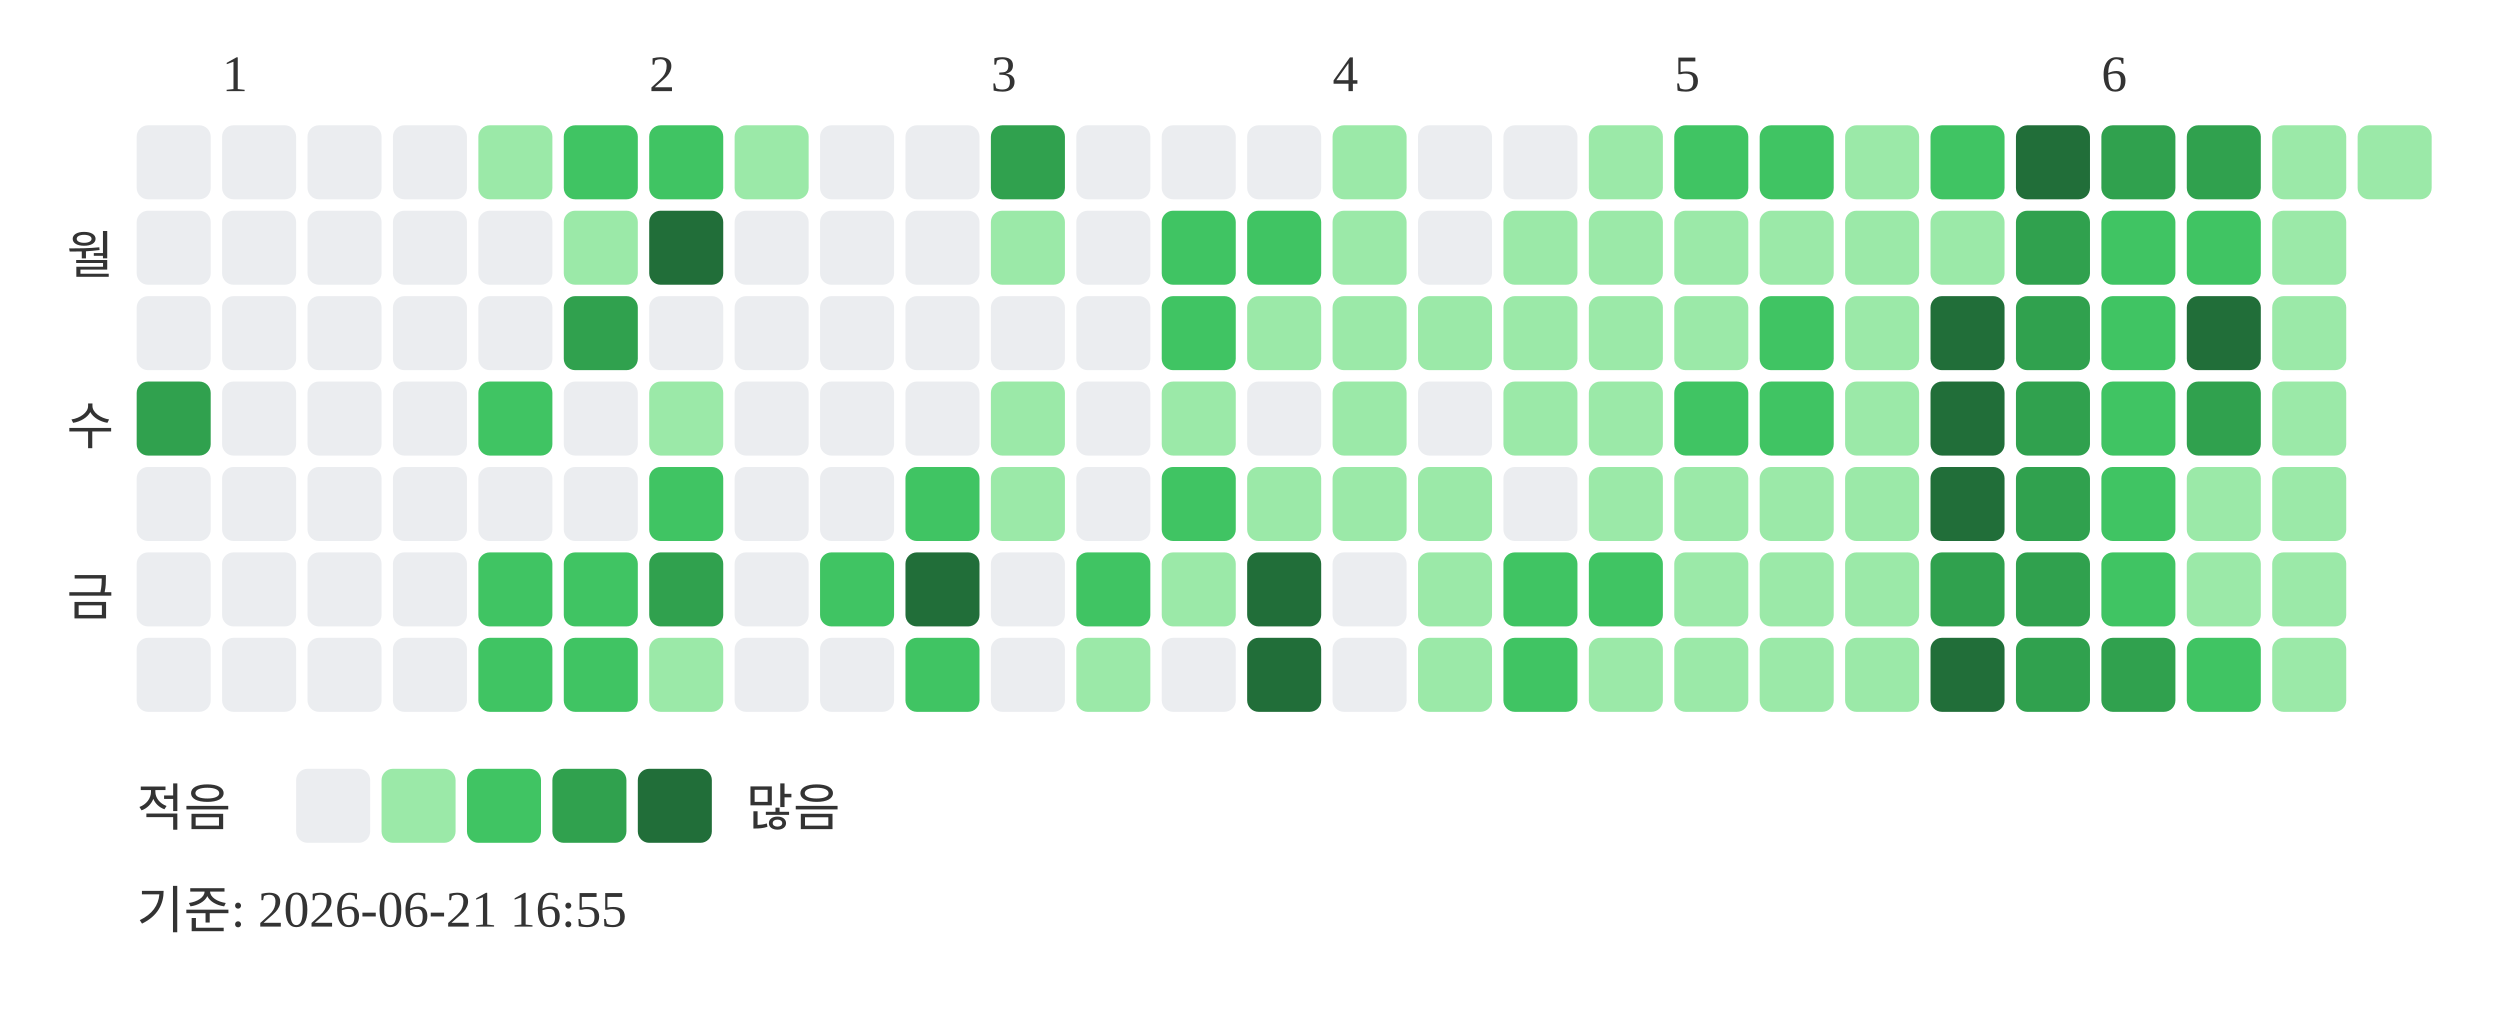
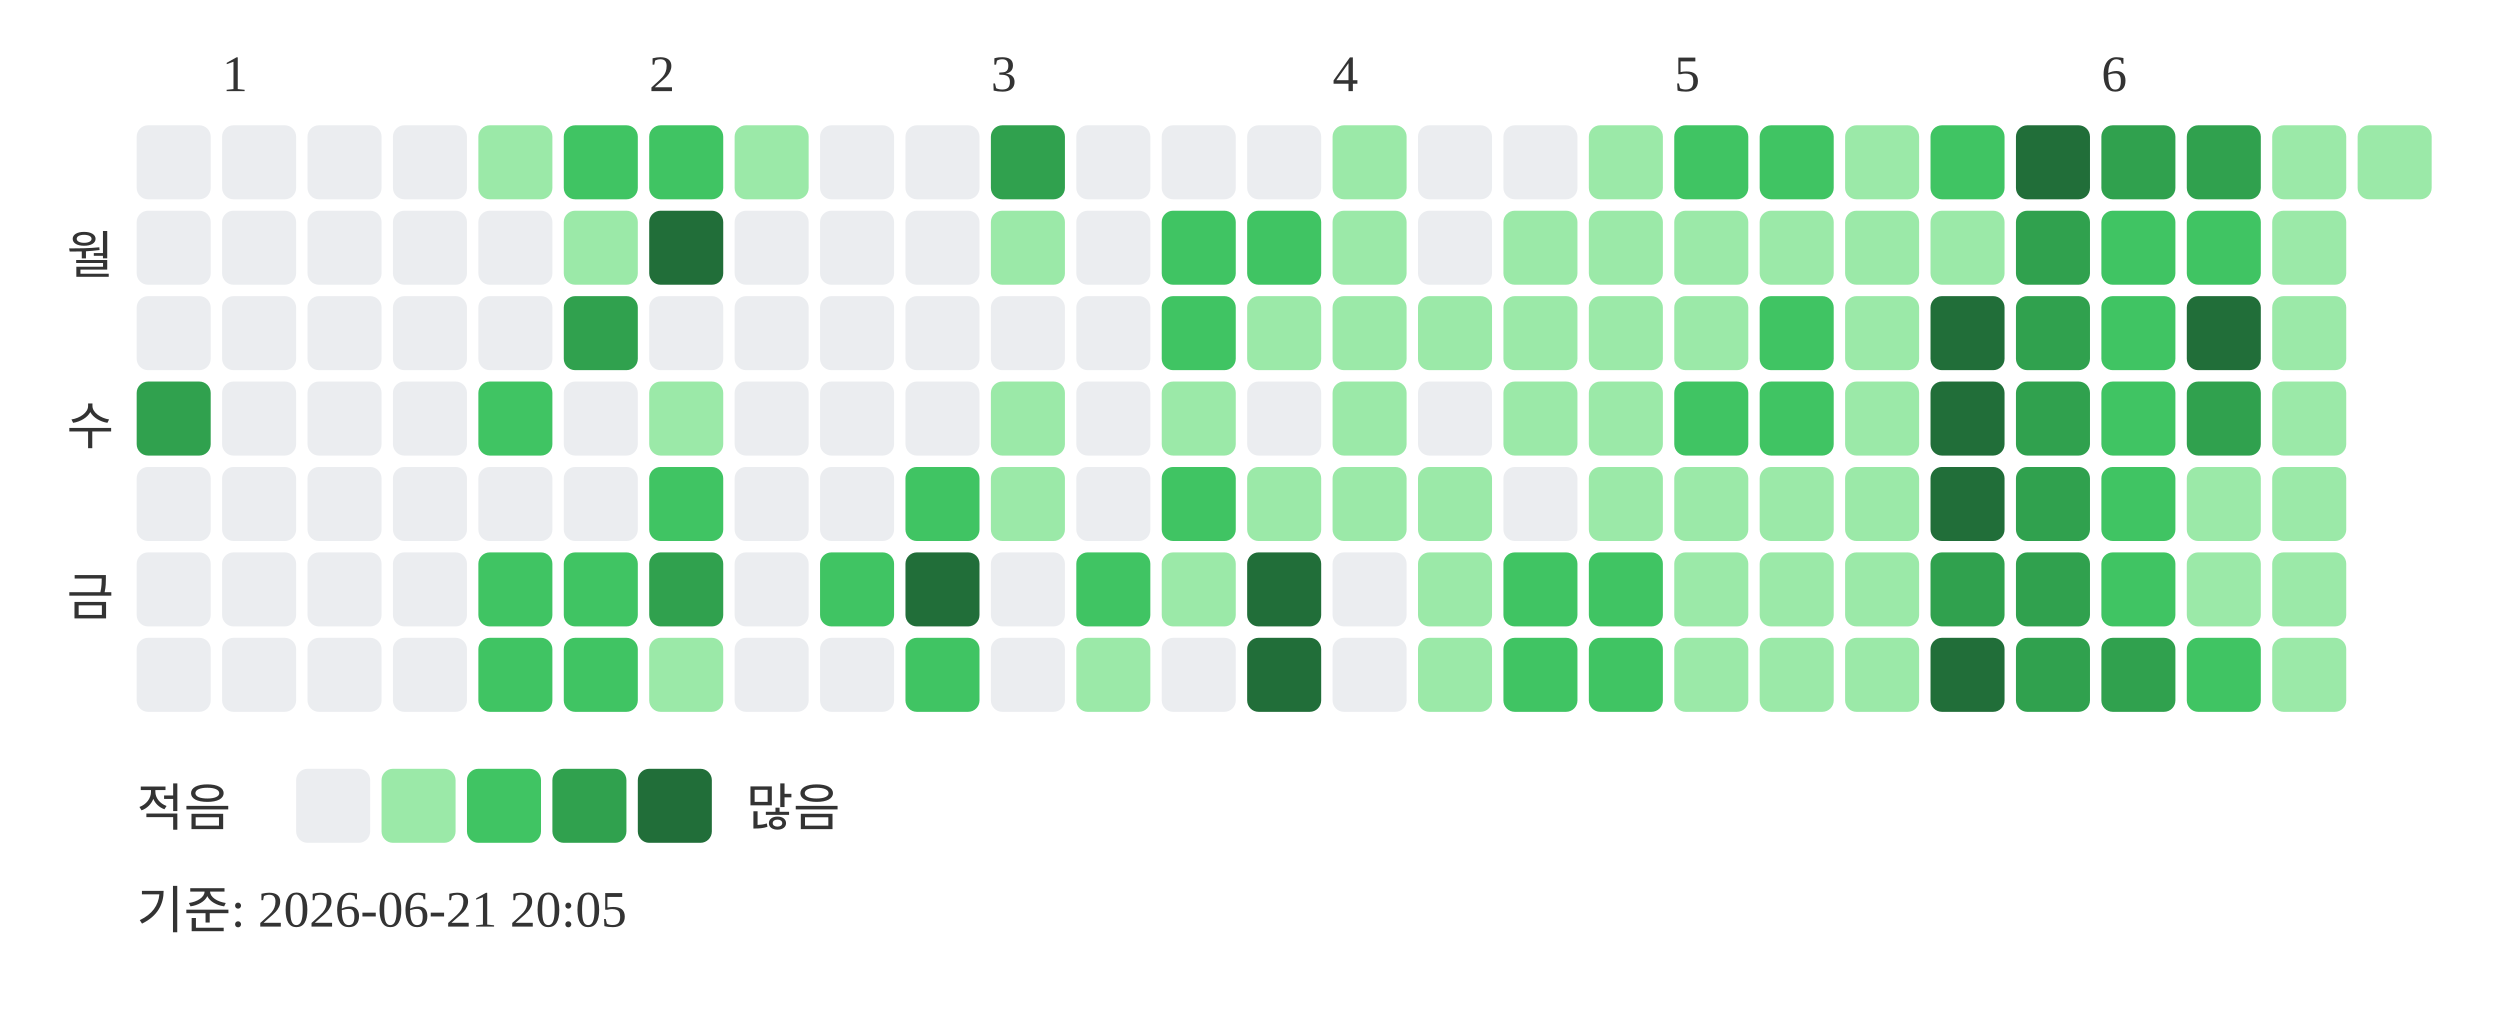
<svg xmlns="http://www.w3.org/2000/svg" width="439" height="181">
  <text x="39" y="16" font-size="9" fill="#333333">1</text>
  <text x="114" y="16" font-size="9" fill="#333333">2</text>
  <text x="174" y="16" font-size="9" fill="#333333">3</text>
  <text x="234" y="16" font-size="9" fill="#333333">4</text>
  <text x="294" y="16" font-size="9" fill="#333333">5</text>
  <text x="369" y="16" font-size="9" fill="#333333">6</text>
  <text x="20" y="48" text-anchor="end" font-size="9" fill="#333333">월</text>
  <text x="20" y="78" text-anchor="end" font-size="9" fill="#333333">수</text>
  <text x="20" y="108" text-anchor="end" font-size="9" fill="#333333">금</text>
  <rect x="24" y="22" width="13" height="13" rx="2" fill="#ebedf0" />
  <rect x="24" y="37" width="13" height="13" rx="2" fill="#ebedf0" />
  <rect x="24" y="52" width="13" height="13" rx="2" fill="#ebedf0" />
  <rect x="24" y="67" width="13" height="13" rx="2" fill="#30a14e" />
  <rect x="24" y="82" width="13" height="13" rx="2" fill="#ebedf0" />
  <rect x="24" y="97" width="13" height="13" rx="2" fill="#ebedf0" />
  <rect x="24" y="112" width="13" height="13" rx="2" fill="#ebedf0" />
  <rect x="39" y="22" width="13" height="13" rx="2" fill="#ebedf0" />
  <rect x="39" y="37" width="13" height="13" rx="2" fill="#ebedf0" />
  <rect x="39" y="52" width="13" height="13" rx="2" fill="#ebedf0" />
  <rect x="39" y="67" width="13" height="13" rx="2" fill="#ebedf0" />
  <rect x="39" y="82" width="13" height="13" rx="2" fill="#ebedf0" />
  <rect x="39" y="97" width="13" height="13" rx="2" fill="#ebedf0" />
  <rect x="39" y="112" width="13" height="13" rx="2" fill="#ebedf0" />
  <rect x="54" y="22" width="13" height="13" rx="2" fill="#ebedf0" />
  <rect x="54" y="37" width="13" height="13" rx="2" fill="#ebedf0" />
  <rect x="54" y="52" width="13" height="13" rx="2" fill="#ebedf0" />
  <rect x="54" y="67" width="13" height="13" rx="2" fill="#ebedf0" />
  <rect x="54" y="82" width="13" height="13" rx="2" fill="#ebedf0" />
  <rect x="54" y="97" width="13" height="13" rx="2" fill="#ebedf0" />
  <rect x="54" y="112" width="13" height="13" rx="2" fill="#ebedf0" />
  <rect x="69" y="22" width="13" height="13" rx="2" fill="#ebedf0" />
  <rect x="69" y="37" width="13" height="13" rx="2" fill="#ebedf0" />
  <rect x="69" y="52" width="13" height="13" rx="2" fill="#ebedf0" />
  <rect x="69" y="67" width="13" height="13" rx="2" fill="#ebedf0" />
  <rect x="69" y="82" width="13" height="13" rx="2" fill="#ebedf0" />
  <rect x="69" y="97" width="13" height="13" rx="2" fill="#ebedf0" />
  <rect x="69" y="112" width="13" height="13" rx="2" fill="#ebedf0" />
  <rect x="84" y="22" width="13" height="13" rx="2" fill="#9be9a8" />
  <rect x="84" y="37" width="13" height="13" rx="2" fill="#ebedf0" />
  <rect x="84" y="52" width="13" height="13" rx="2" fill="#ebedf0" />
  <rect x="84" y="67" width="13" height="13" rx="2" fill="#40c463" />
  <rect x="84" y="82" width="13" height="13" rx="2" fill="#ebedf0" />
  <rect x="84" y="97" width="13" height="13" rx="2" fill="#40c463" />
  <rect x="84" y="112" width="13" height="13" rx="2" fill="#40c463" />
  <rect x="99" y="22" width="13" height="13" rx="2" fill="#40c463" />
  <rect x="99" y="37" width="13" height="13" rx="2" fill="#9be9a8" />
  <rect x="99" y="52" width="13" height="13" rx="2" fill="#30a14e" />
  <rect x="99" y="67" width="13" height="13" rx="2" fill="#ebedf0" />
  <rect x="99" y="82" width="13" height="13" rx="2" fill="#ebedf0" />
  <rect x="99" y="97" width="13" height="13" rx="2" fill="#40c463" />
  <rect x="99" y="112" width="13" height="13" rx="2" fill="#40c463" />
  <rect x="114" y="22" width="13" height="13" rx="2" fill="#40c463" />
  <rect x="114" y="37" width="13" height="13" rx="2" fill="#216e39" />
  <rect x="114" y="52" width="13" height="13" rx="2" fill="#ebedf0" />
  <rect x="114" y="67" width="13" height="13" rx="2" fill="#9be9a8" />
  <rect x="114" y="82" width="13" height="13" rx="2" fill="#40c463" />
  <rect x="114" y="97" width="13" height="13" rx="2" fill="#30a14e" />
  <rect x="114" y="112" width="13" height="13" rx="2" fill="#9be9a8" />
  <rect x="129" y="22" width="13" height="13" rx="2" fill="#9be9a8" />
  <rect x="129" y="37" width="13" height="13" rx="2" fill="#ebedf0" />
  <rect x="129" y="52" width="13" height="13" rx="2" fill="#ebedf0" />
  <rect x="129" y="67" width="13" height="13" rx="2" fill="#ebedf0" />
  <rect x="129" y="82" width="13" height="13" rx="2" fill="#ebedf0" />
  <rect x="129" y="97" width="13" height="13" rx="2" fill="#ebedf0" />
  <rect x="129" y="112" width="13" height="13" rx="2" fill="#ebedf0" />
  <rect x="144" y="22" width="13" height="13" rx="2" fill="#ebedf0" />
  <rect x="144" y="37" width="13" height="13" rx="2" fill="#ebedf0" />
  <rect x="144" y="52" width="13" height="13" rx="2" fill="#ebedf0" />
  <rect x="144" y="67" width="13" height="13" rx="2" fill="#ebedf0" />
  <rect x="144" y="82" width="13" height="13" rx="2" fill="#ebedf0" />
  <rect x="144" y="97" width="13" height="13" rx="2" fill="#40c463" />
  <rect x="144" y="112" width="13" height="13" rx="2" fill="#ebedf0" />
  <rect x="159" y="22" width="13" height="13" rx="2" fill="#ebedf0" />
  <rect x="159" y="37" width="13" height="13" rx="2" fill="#ebedf0" />
  <rect x="159" y="52" width="13" height="13" rx="2" fill="#ebedf0" />
  <rect x="159" y="67" width="13" height="13" rx="2" fill="#ebedf0" />
  <rect x="159" y="82" width="13" height="13" rx="2" fill="#40c463" />
  <rect x="159" y="97" width="13" height="13" rx="2" fill="#216e39" />
  <rect x="159" y="112" width="13" height="13" rx="2" fill="#40c463" />
  <rect x="174" y="22" width="13" height="13" rx="2" fill="#30a14e" />
  <rect x="174" y="37" width="13" height="13" rx="2" fill="#9be9a8" />
  <rect x="174" y="52" width="13" height="13" rx="2" fill="#ebedf0" />
  <rect x="174" y="67" width="13" height="13" rx="2" fill="#9be9a8" />
  <rect x="174" y="82" width="13" height="13" rx="2" fill="#9be9a8" />
  <rect x="174" y="97" width="13" height="13" rx="2" fill="#ebedf0" />
  <rect x="174" y="112" width="13" height="13" rx="2" fill="#ebedf0" />
  <rect x="189" y="22" width="13" height="13" rx="2" fill="#ebedf0" />
  <rect x="189" y="37" width="13" height="13" rx="2" fill="#ebedf0" />
  <rect x="189" y="52" width="13" height="13" rx="2" fill="#ebedf0" />
  <rect x="189" y="67" width="13" height="13" rx="2" fill="#ebedf0" />
  <rect x="189" y="82" width="13" height="13" rx="2" fill="#ebedf0" />
  <rect x="189" y="97" width="13" height="13" rx="2" fill="#40c463" />
  <rect x="189" y="112" width="13" height="13" rx="2" fill="#9be9a8" />
  <rect x="204" y="22" width="13" height="13" rx="2" fill="#ebedf0" />
  <rect x="204" y="37" width="13" height="13" rx="2" fill="#40c463" />
  <rect x="204" y="52" width="13" height="13" rx="2" fill="#40c463" />
  <rect x="204" y="67" width="13" height="13" rx="2" fill="#9be9a8" />
  <rect x="204" y="82" width="13" height="13" rx="2" fill="#40c463" />
  <rect x="204" y="97" width="13" height="13" rx="2" fill="#9be9a8" />
  <rect x="204" y="112" width="13" height="13" rx="2" fill="#ebedf0" />
  <rect x="219" y="22" width="13" height="13" rx="2" fill="#ebedf0" />
  <rect x="219" y="37" width="13" height="13" rx="2" fill="#40c463" />
  <rect x="219" y="52" width="13" height="13" rx="2" fill="#9be9a8" />
  <rect x="219" y="67" width="13" height="13" rx="2" fill="#ebedf0" />
  <rect x="219" y="82" width="13" height="13" rx="2" fill="#9be9a8" />
  <rect x="219" y="97" width="13" height="13" rx="2" fill="#216e39" />
  <rect x="219" y="112" width="13" height="13" rx="2" fill="#216e39" />
  <rect x="234" y="22" width="13" height="13" rx="2" fill="#9be9a8" />
  <rect x="234" y="37" width="13" height="13" rx="2" fill="#9be9a8" />
  <rect x="234" y="52" width="13" height="13" rx="2" fill="#9be9a8" />
  <rect x="234" y="67" width="13" height="13" rx="2" fill="#9be9a8" />
  <rect x="234" y="82" width="13" height="13" rx="2" fill="#9be9a8" />
  <rect x="234" y="97" width="13" height="13" rx="2" fill="#ebedf0" />
  <rect x="234" y="112" width="13" height="13" rx="2" fill="#ebedf0" />
  <rect x="249" y="22" width="13" height="13" rx="2" fill="#ebedf0" />
  <rect x="249" y="37" width="13" height="13" rx="2" fill="#ebedf0" />
  <rect x="249" y="52" width="13" height="13" rx="2" fill="#9be9a8" />
  <rect x="249" y="67" width="13" height="13" rx="2" fill="#ebedf0" />
  <rect x="249" y="82" width="13" height="13" rx="2" fill="#9be9a8" />
  <rect x="249" y="97" width="13" height="13" rx="2" fill="#9be9a8" />
  <rect x="249" y="112" width="13" height="13" rx="2" fill="#9be9a8" />
  <rect x="264" y="22" width="13" height="13" rx="2" fill="#ebedf0" />
  <rect x="264" y="37" width="13" height="13" rx="2" fill="#9be9a8" />
  <rect x="264" y="52" width="13" height="13" rx="2" fill="#9be9a8" />
  <rect x="264" y="67" width="13" height="13" rx="2" fill="#9be9a8" />
  <rect x="264" y="82" width="13" height="13" rx="2" fill="#ebedf0" />
  <rect x="264" y="97" width="13" height="13" rx="2" fill="#40c463" />
  <rect x="264" y="112" width="13" height="13" rx="2" fill="#40c463" />
  <rect x="279" y="22" width="13" height="13" rx="2" fill="#9be9a8" />
  <rect x="279" y="37" width="13" height="13" rx="2" fill="#9be9a8" />
  <rect x="279" y="52" width="13" height="13" rx="2" fill="#9be9a8" />
  <rect x="279" y="67" width="13" height="13" rx="2" fill="#9be9a8" />
  <rect x="279" y="82" width="13" height="13" rx="2" fill="#9be9a8" />
  <rect x="279" y="97" width="13" height="13" rx="2" fill="#40c463" />
-   <rect x="279" y="112" width="13" height="13" rx="2" fill="#9be9a8" />
+   <rect x="279" y="112" width="13" height="13" rx="2" fill="#40c463" />
  <rect x="294" y="22" width="13" height="13" rx="2" fill="#40c463" />
  <rect x="294" y="37" width="13" height="13" rx="2" fill="#9be9a8" />
  <rect x="294" y="52" width="13" height="13" rx="2" fill="#9be9a8" />
  <rect x="294" y="67" width="13" height="13" rx="2" fill="#40c463" />
  <rect x="294" y="82" width="13" height="13" rx="2" fill="#9be9a8" />
  <rect x="294" y="97" width="13" height="13" rx="2" fill="#9be9a8" />
  <rect x="294" y="112" width="13" height="13" rx="2" fill="#9be9a8" />
  <rect x="309" y="22" width="13" height="13" rx="2" fill="#40c463" />
  <rect x="309" y="37" width="13" height="13" rx="2" fill="#9be9a8" />
  <rect x="309" y="52" width="13" height="13" rx="2" fill="#40c463" />
  <rect x="309" y="67" width="13" height="13" rx="2" fill="#40c463" />
  <rect x="309" y="82" width="13" height="13" rx="2" fill="#9be9a8" />
  <rect x="309" y="97" width="13" height="13" rx="2" fill="#9be9a8" />
  <rect x="309" y="112" width="13" height="13" rx="2" fill="#9be9a8" />
  <rect x="324" y="22" width="13" height="13" rx="2" fill="#9be9a8" />
  <rect x="324" y="37" width="13" height="13" rx="2" fill="#9be9a8" />
  <rect x="324" y="52" width="13" height="13" rx="2" fill="#9be9a8" />
  <rect x="324" y="67" width="13" height="13" rx="2" fill="#9be9a8" />
  <rect x="324" y="82" width="13" height="13" rx="2" fill="#9be9a8" />
  <rect x="324" y="97" width="13" height="13" rx="2" fill="#9be9a8" />
  <rect x="324" y="112" width="13" height="13" rx="2" fill="#9be9a8" />
  <rect x="339" y="22" width="13" height="13" rx="2" fill="#40c463" />
  <rect x="339" y="37" width="13" height="13" rx="2" fill="#9be9a8" />
  <rect x="339" y="52" width="13" height="13" rx="2" fill="#216e39" />
  <rect x="339" y="67" width="13" height="13" rx="2" fill="#216e39" />
  <rect x="339" y="82" width="13" height="13" rx="2" fill="#216e39" />
  <rect x="339" y="97" width="13" height="13" rx="2" fill="#30a14e" />
  <rect x="339" y="112" width="13" height="13" rx="2" fill="#216e39" />
  <rect x="354" y="22" width="13" height="13" rx="2" fill="#216e39" />
  <rect x="354" y="37" width="13" height="13" rx="2" fill="#30a14e" />
  <rect x="354" y="52" width="13" height="13" rx="2" fill="#30a14e" />
  <rect x="354" y="67" width="13" height="13" rx="2" fill="#30a14e" />
  <rect x="354" y="82" width="13" height="13" rx="2" fill="#30a14e" />
  <rect x="354" y="97" width="13" height="13" rx="2" fill="#30a14e" />
  <rect x="354" y="112" width="13" height="13" rx="2" fill="#30a14e" />
  <rect x="369" y="22" width="13" height="13" rx="2" fill="#30a14e" />
  <rect x="369" y="37" width="13" height="13" rx="2" fill="#40c463" />
  <rect x="369" y="52" width="13" height="13" rx="2" fill="#40c463" />
  <rect x="369" y="67" width="13" height="13" rx="2" fill="#40c463" />
  <rect x="369" y="82" width="13" height="13" rx="2" fill="#40c463" />
  <rect x="369" y="97" width="13" height="13" rx="2" fill="#40c463" />
  <rect x="369" y="112" width="13" height="13" rx="2" fill="#30a14e" />
  <rect x="384" y="22" width="13" height="13" rx="2" fill="#30a14e" />
  <rect x="384" y="37" width="13" height="13" rx="2" fill="#40c463" />
  <rect x="384" y="52" width="13" height="13" rx="2" fill="#216e39" />
  <rect x="384" y="67" width="13" height="13" rx="2" fill="#30a14e" />
  <rect x="384" y="82" width="13" height="13" rx="2" fill="#9be9a8" />
  <rect x="384" y="97" width="13" height="13" rx="2" fill="#9be9a8" />
  <rect x="384" y="112" width="13" height="13" rx="2" fill="#40c463" />
  <rect x="399" y="22" width="13" height="13" rx="2" fill="#9be9a8" />
  <rect x="399" y="37" width="13" height="13" rx="2" fill="#9be9a8" />
  <rect x="399" y="52" width="13" height="13" rx="2" fill="#9be9a8" />
  <rect x="399" y="67" width="13" height="13" rx="2" fill="#9be9a8" />
  <rect x="399" y="82" width="13" height="13" rx="2" fill="#9be9a8" />
  <rect x="399" y="97" width="13" height="13" rx="2" fill="#9be9a8" />
  <rect x="399" y="112" width="13" height="13" rx="2" fill="#9be9a8" />
  <rect x="414" y="22" width="13" height="13" rx="2" fill="#9be9a8" />
  <text x="24" y="145" font-size="9" fill="#333333">적음</text>
  <rect x="52" y="135" width="13" height="13" rx="2" fill="#ebedf0" />
  <rect x="67" y="135" width="13" height="13" rx="2" fill="#9be9a8" />
  <rect x="82" y="135" width="13" height="13" rx="2" fill="#40c463" />
  <rect x="97" y="135" width="13" height="13" rx="2" fill="#30a14e" />
  <rect x="112" y="135" width="13" height="13" rx="2" fill="#216e39" />
  <text x="131" y="145" font-size="9" fill="#333333">많음</text>
-   <text x="24" y="163" font-size="9" fill="#333333">기준: 2026-06-21 16:55</text>
+   <text x="24" y="163" font-size="9" fill="#333333">기준: 2026-06-21 20:05</text>
</svg>
